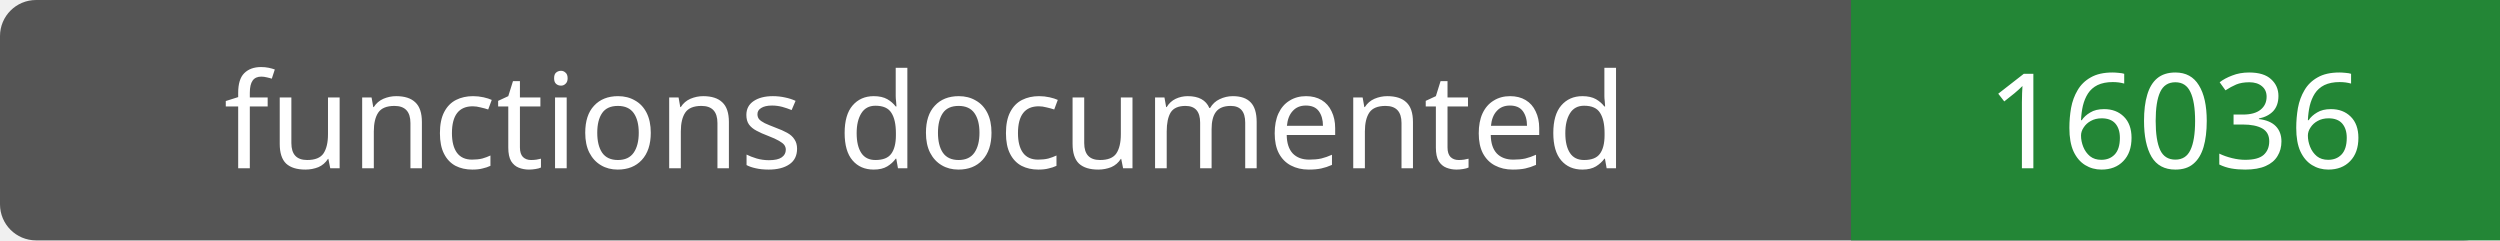
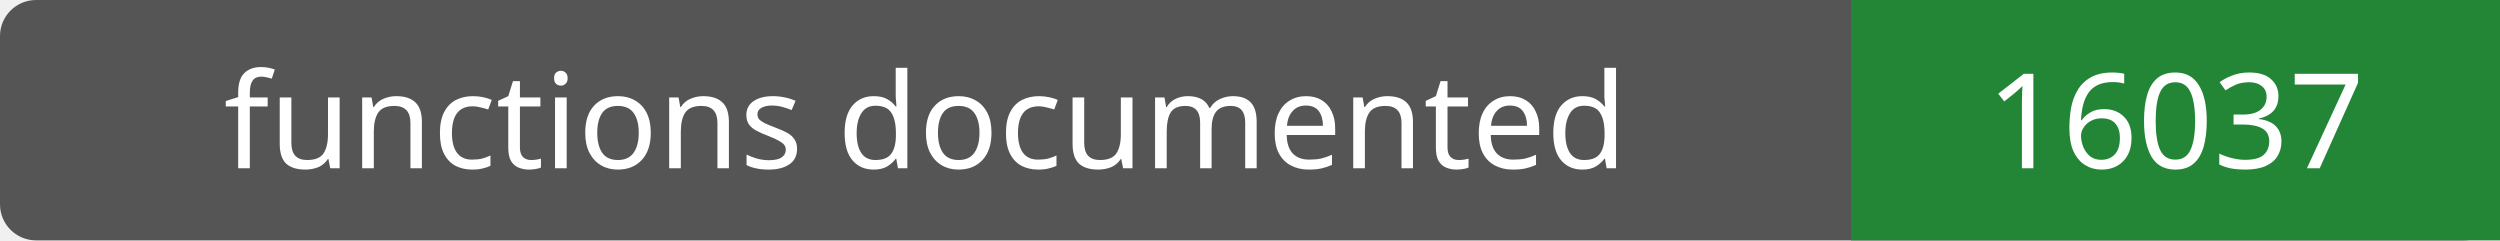
- <svg xmlns="http://www.w3.org/2000/svg" width="208" height="20" role="img" aria-label="functions documented: 16036">
+ <svg xmlns="http://www.w3.org/2000/svg" width="208" height="20" role="img" aria-label="functions documented: 16037">
  <rect width="208" height="20" rx="3" fill="#555" />
  <path fill="#238636" d="M154 0h54v20H154z" />
  <g fill="#fff" text-anchor="middle" font-family="Verdana,sans-serif" font-size="11">
    <text x="77.0" y="14">functions documented</text>
-     <text x="181.0" y="14">16036</text>
+     <text x="181.0" y="14">16037</text>
  </g>
</svg>
